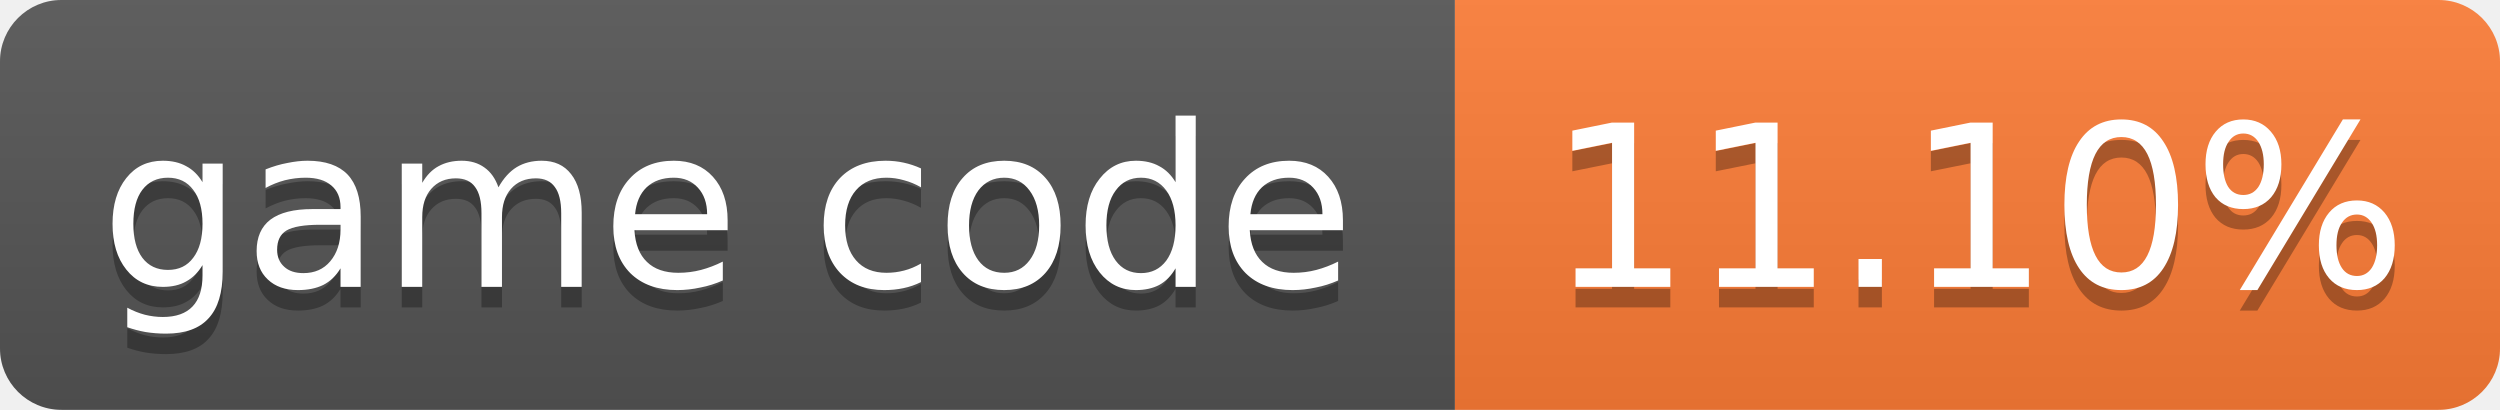
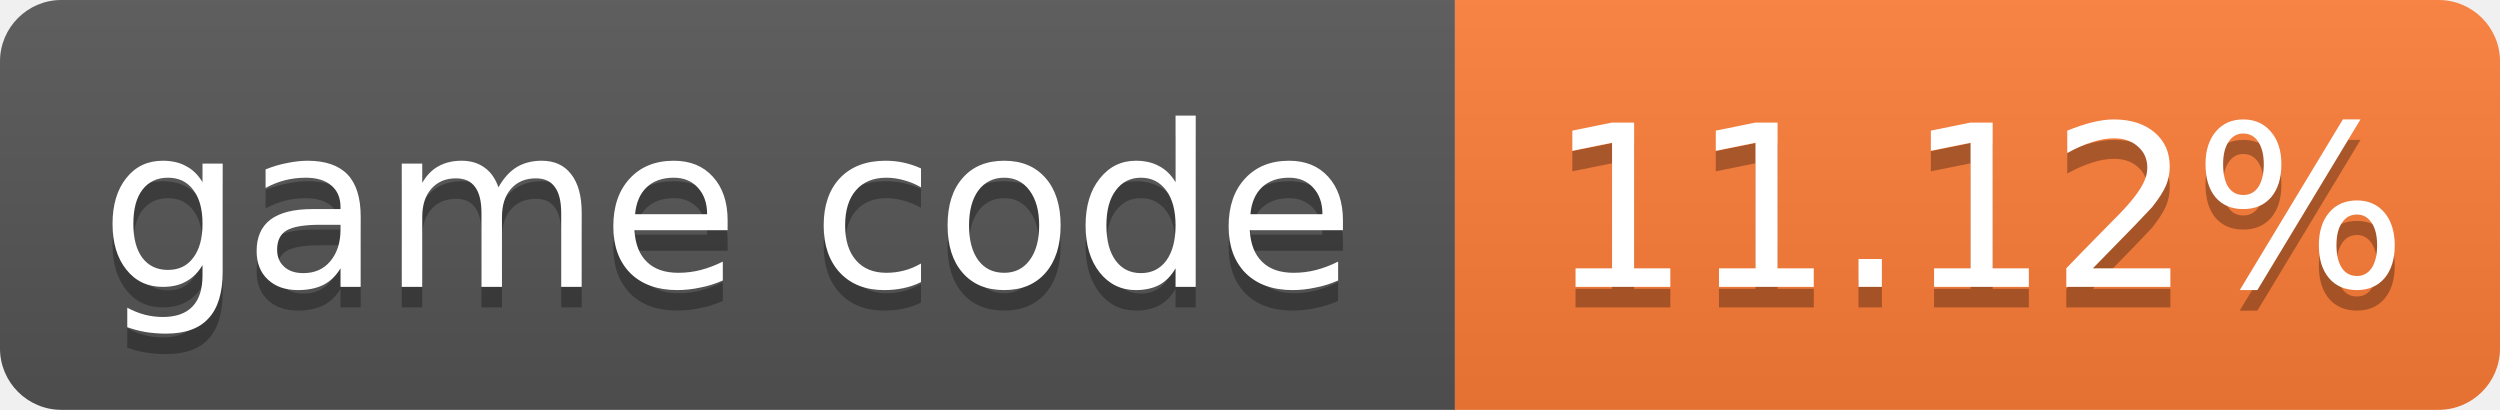
- <svg xmlns="http://www.w3.org/2000/svg" width="122" height="20" role="img" aria-label="game code: 11.10%">
+ <svg xmlns="http://www.w3.org/2000/svg" width="122" height="20" role="img" aria-label="game code: 11.12%">
  <linearGradient id="s" x2="0" y2="100%">
    <stop offset="0" stop-color="#bbb" stop-opacity=".1" />
    <stop offset="1" stop-opacity=".1" />
  </linearGradient>
  <clipPath id="r">
    <rect width="122" height="20" rx="3" fill="#fff" />
  </clipPath>
  <g clip-path="url(#r)">
    <rect width="71" height="20" fill="#555" />
    <rect x="71" width="51" height="20" fill="#fe7d37" />
    <rect width="122" height="20" fill="url(#s)" />
  </g>
  <g fill="#fff" text-anchor="middle" font-family="Verdana,Geneva,DejaVu Sans,sans-serif" font-size="11">
    <text x="35.5" y="15" fill="#010101" fill-opacity=".3">game code</text>
    <text x="35.5" y="14">game code</text>
-     <text x="96.5" y="15" fill="#010101" fill-opacity=".3">11.10%</text>
-     <text x="96.5" y="14">11.10%</text>
+     <text x="96.5" y="15" fill="#010101" fill-opacity=".3">11.12%</text>
+     <text x="96.5" y="14">11.12%</text>
  </g>
</svg>
